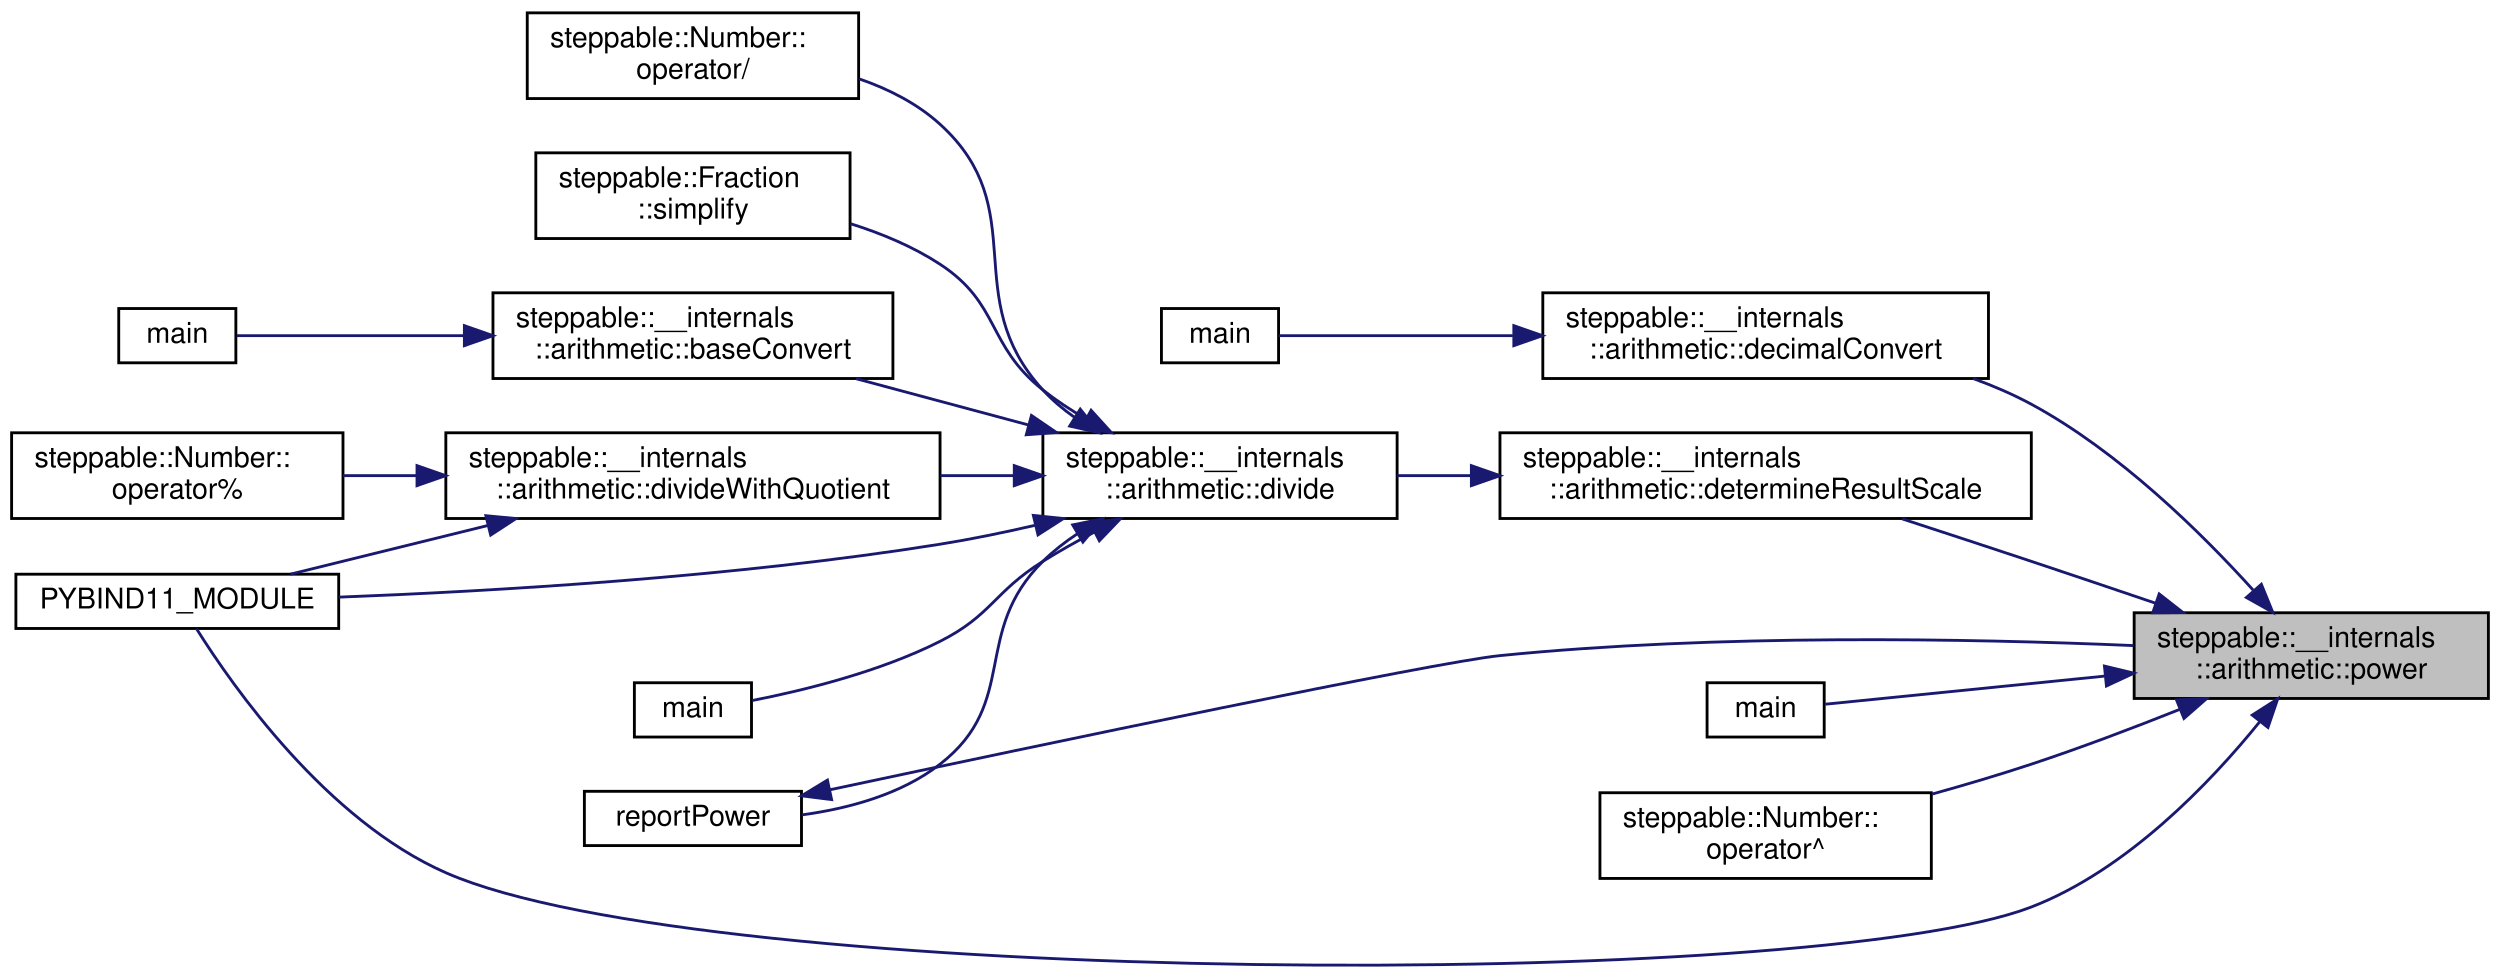
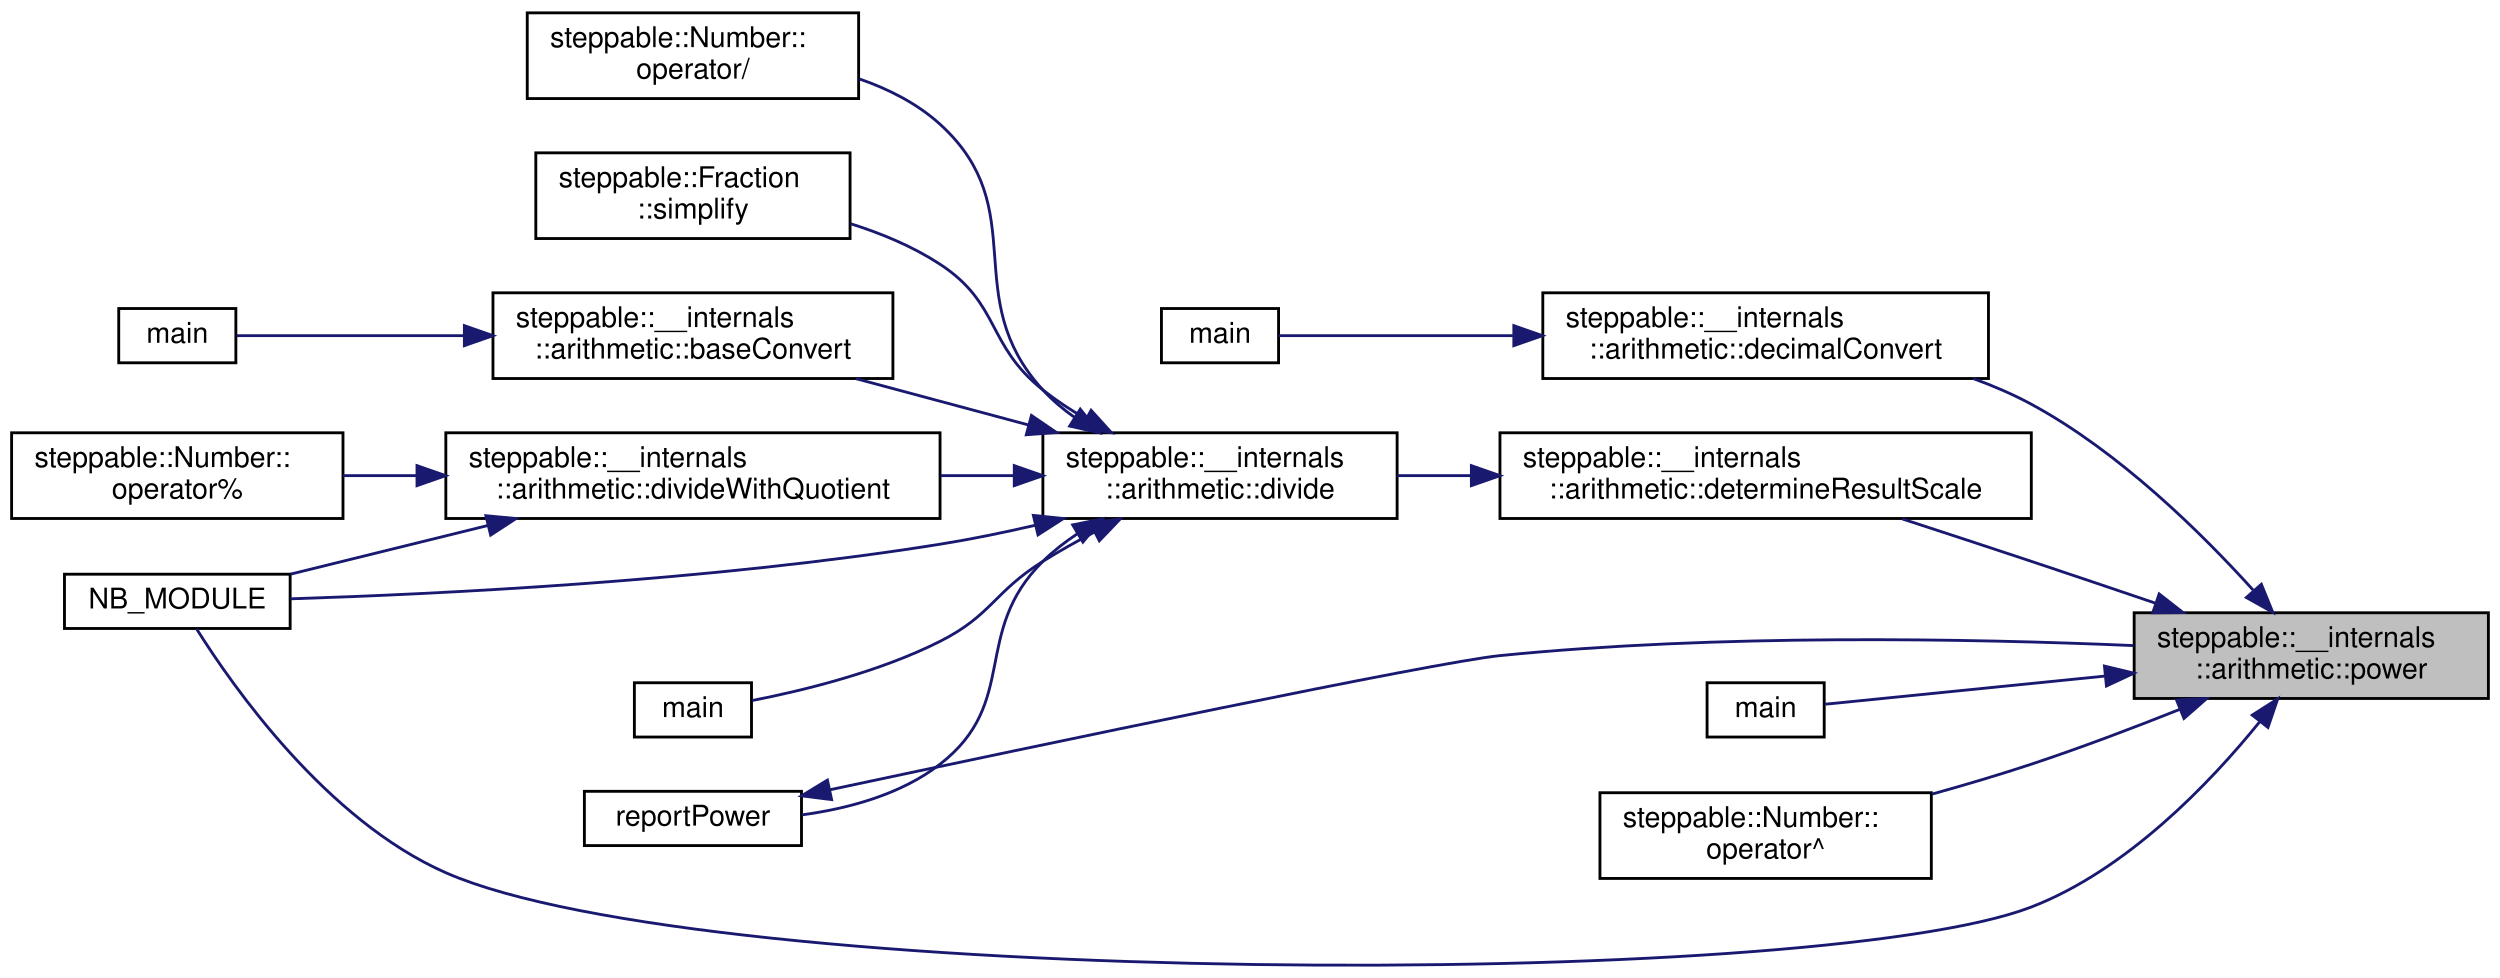
<svg xmlns="http://www.w3.org/2000/svg" xmlns:xlink="http://www.w3.org/1999/xlink" width="875pt" height="342pt" viewBox="0.00 0.00 875.00 342.05">
  <g id="graph0" class="graph" transform="scale(1 1) rotate(0) translate(4 338.05)">
    <g id="node1" class="node">
      <g id="a_node1">
        <a xlink:title="Raises a string representation of a number to a power.">
          <polygon fill="#bfbfbf" stroke="black" points="743,-93.55 743,-123.55 867,-123.55 867,-93.55 743,-93.55" />
          <text text-anchor="start" x="751" y="-111.55" font-family="Helvetica,sans-Serif" font-size="10.00">steppable::__internals</text>
          <text text-anchor="middle" x="805" y="-100.55" font-family="Helvetica,sans-Serif" font-size="10.00">::arithmetic::power</text>
        </a>
      </g>
    </g>
    <g id="node2" class="node">
      <g id="a_node2">
        <a xlink:href="namespacesteppable_1_1____internals_1_1arithmetic.html#afc4c4f319dadbb5b1ff481132f008374" target="_top" xlink:title="Converts a string representation of a number from one base to another.">
          <polygon fill="none" stroke="black" points="536,-205.55 536,-235.55 692,-235.55 692,-205.55 536,-205.55" />
          <text text-anchor="start" x="544" y="-223.55" font-family="Helvetica,sans-Serif" font-size="10.00">steppable::__internals</text>
          <text text-anchor="middle" x="614" y="-212.55" font-family="Helvetica,sans-Serif" font-size="10.00">::arithmetic::decimalConvert</text>
        </a>
      </g>
    </g>
    <g id="edge1" class="edge">
      <path fill="none" stroke="midnightblue" d="M784.67,-131.47C766.57,-151.5 737.76,-179.91 707,-196.55 700.61,-200.01 693.7,-202.98 686.64,-205.54" />
      <polygon fill="midnightblue" stroke="midnightblue" points="787.52,-133.53 791.52,-123.72 782.28,-128.89 787.52,-133.53" />
    </g>
    <g id="node4" class="node">
      <g id="a_node4">
        <a xlink:href="namespacesteppable_1_1____internals_1_1arithmetic.html#aa150ef39a272f7228ae239679247fab3" target="_top" xlink:title="Determines the scale of the quotient of division.">
          <polygon fill="none" stroke="black" points="521,-156.55 521,-186.55 707,-186.55 707,-156.55 521,-156.55" />
          <text text-anchor="start" x="529" y="-174.55" font-family="Helvetica,sans-Serif" font-size="10.00">steppable::__internals</text>
          <text text-anchor="middle" x="614" y="-163.55" font-family="Helvetica,sans-Serif" font-size="10.00">::arithmetic::determineResultScale</text>
        </a>
      </g>
    </g>
    <g id="edge3" class="edge">
      <path fill="none" stroke="midnightblue" d="M750.52,-126.88C736.38,-131.69 721.12,-136.84 707,-141.55 692.34,-146.43 676.33,-151.68 661.84,-156.4" />
      <polygon fill="midnightblue" stroke="midnightblue" points="751.76,-130.15 760.1,-123.62 749.5,-123.53 751.76,-130.15" />
    </g>
-     <g id="node10" class="node">
-       <g id="a_node10">
-         <a xlink:href="bindings_8cpp.html#a666bdddd9974c5edbfc711175806eccd" target="_top" xlink:title=" ">
-           <polygon fill="none" stroke="black" points="1.5,-118.05 1.5,-137.05 114.5,-137.05 114.5,-118.05 1.5,-118.05" />
-           <text text-anchor="middle" x="58" y="-125.05" font-family="Helvetica,sans-Serif" font-size="10.00">PYBIND11_MODULE</text>
-         </a>
-       </g>
-     </g>
-     <g id="edge18" class="edge">
+     <g id="node9" class="node">
+       <g id="a_node9">
+         <a xlink:href="bindings_8cpp.html#af434d7fc3eaa11448eece320b8a7d90e" target="_top" xlink:title=" ">
+           <polygon fill="none" stroke="black" points="18.5,-118.05 18.5,-137.05 97.5,-137.05 97.5,-118.05 18.5,-118.05" />
+           <text text-anchor="middle" x="58" y="-125.05" font-family="Helvetica,sans-Serif" font-size="10.00">NB_MODULE</text>
+         </a>
+       </g>
+     </g>
+     <g id="edge17" class="edge">
      <path fill="none" stroke="midnightblue" d="M786.98,-85.43C769.62,-63.98 740.52,-33.49 707,-20.55 630.32,9.05 243.12,7.52 152,-32.55 110.17,-50.94 77.41,-97.71 64.72,-117.96" />
      <polygon fill="midnightblue" stroke="midnightblue" points="784.33,-87.73 793.26,-93.43 789.84,-83.4 784.33,-87.73" />
    </g>
    <g id="node15" class="node">
      <g id="a_node15">
        <a xlink:href="power_8cpp.html#a065a3ee9a7ec43a06ab2fddbc3019a17" target="_top" xlink:title=" ">
          <polygon fill="none" stroke="black" points="593.5,-80.05 593.5,-99.05 634.5,-99.05 634.5,-80.05 593.5,-80.05" />
          <text text-anchor="middle" x="614" y="-87.05" font-family="Helvetica,sans-Serif" font-size="10.00">main</text>
        </a>
      </g>
    </g>
    <g id="edge16" class="edge">
      <path fill="none" stroke="midnightblue" d="M732.67,-101.38C697.6,-97.85 658.01,-93.87 634.85,-91.54" />
      <polygon fill="midnightblue" stroke="midnightblue" points="732.6,-104.89 742.9,-102.41 733.3,-97.92 732.6,-104.89" />
    </g>
    <g id="node16" class="node">
      <g id="a_node16">
        <a xlink:href="classsteppable_1_1Number.html#aed9d4c238a2876ca951187b6f6173fd9" target="_top" xlink:title="Raises the number to a power.">
          <polygon fill="none" stroke="black" points="556,-30.55 556,-60.55 672,-60.55 672,-30.55 556,-30.55" />
          <text text-anchor="start" x="564" y="-48.55" font-family="Helvetica,sans-Serif" font-size="10.00">steppable::Number::</text>
          <text text-anchor="middle" x="614" y="-37.55" font-family="Helvetica,sans-Serif" font-size="10.00">operator^</text>
        </a>
      </g>
    </g>
-     <g id="edge17" class="edge">
+     <g id="edge18" class="edge">
      <path fill="none" stroke="midnightblue" d="M759.12,-89.8C742.85,-83.31 724.23,-76.25 707,-70.55 695.84,-66.86 683.8,-63.29 672.22,-60.07" />
      <polygon fill="midnightblue" stroke="midnightblue" points="757.82,-93.05 768.41,-93.54 760.44,-86.56 757.82,-93.05" />
    </g>
    <g id="node3" class="node">
      <g id="a_node3">
        <a xlink:href="decimalConvert_8cpp.html#ac2c7bcd6d73ca32ee42312d0fa0b1aa9" target="_top" xlink:title=" ">
          <polygon fill="none" stroke="black" points="402.5,-211.05 402.5,-230.05 443.5,-230.05 443.5,-211.05 402.5,-211.05" />
          <text text-anchor="middle" x="423" y="-218.05" font-family="Helvetica,sans-Serif" font-size="10.00">main</text>
        </a>
      </g>
    </g>
    <g id="edge2" class="edge">
      <path fill="none" stroke="midnightblue" d="M525.52,-220.55C494.86,-220.55 463.22,-220.55 443.58,-220.55" />
      <polygon fill="midnightblue" stroke="midnightblue" points="525.85,-224.05 535.85,-220.55 525.85,-217.05 525.85,-224.05" />
    </g>
    <g id="node5" class="node">
      <g id="a_node5">
        <a xlink:href="namespacesteppable_1_1____internals_1_1arithmetic.html#a26194ae8ddb44afb942fbf8335ae1730" target="_top" xlink:title="Divides a string representation of a number by another string representation of a number.">
          <polygon fill="none" stroke="black" points="361,-156.55 361,-186.55 485,-186.55 485,-156.55 361,-156.55" />
          <text text-anchor="start" x="369" y="-174.55" font-family="Helvetica,sans-Serif" font-size="10.00">steppable::__internals</text>
          <text text-anchor="middle" x="423" y="-163.55" font-family="Helvetica,sans-Serif" font-size="10.00">::arithmetic::divide</text>
        </a>
      </g>
    </g>
    <g id="edge4" class="edge">
      <path fill="none" stroke="midnightblue" d="M510.98,-171.55C502.14,-171.55 493.38,-171.55 485.03,-171.55" />
      <polygon fill="midnightblue" stroke="midnightblue" points="510.99,-175.05 520.99,-171.55 510.99,-168.05 510.99,-175.05" />
    </g>
    <g id="node6" class="node">
      <g id="a_node6">
        <a xlink:href="namespacesteppable_1_1____internals_1_1arithmetic.html#a7e727b70fed2eba6324a6e41d1a1fe03" target="_top" xlink:title=" ">
          <polygon fill="none" stroke="black" points="168.5,-205.55 168.5,-235.55 308.5,-235.55 308.5,-205.55 168.5,-205.55" />
          <text text-anchor="start" x="176.5" y="-223.55" font-family="Helvetica,sans-Serif" font-size="10.00">steppable::__internals</text>
          <text text-anchor="middle" x="238.5" y="-212.55" font-family="Helvetica,sans-Serif" font-size="10.00">::arithmetic::baseConvert</text>
        </a>
      </g>
    </g>
    <g id="edge5" class="edge">
      <path fill="none" stroke="midnightblue" d="M355.9,-189.3C336.12,-194.61 314.63,-200.38 295.56,-205.5" />
      <polygon fill="midnightblue" stroke="midnightblue" points="357,-192.62 365.75,-186.65 355.19,-185.86 357,-192.62" />
    </g>
    <g id="node8" class="node">
      <g id="a_node8">
        <a xlink:href="namespacesteppable_1_1____internals_1_1arithmetic.html#ac9102075acd398b3bdf388f6cc2ef978" target="_top" xlink:title=" ">
          <polygon fill="none" stroke="black" points="152,-156.55 152,-186.55 325,-186.55 325,-156.55 152,-156.55" />
          <text text-anchor="start" x="160" y="-174.55" font-family="Helvetica,sans-Serif" font-size="10.00">steppable::__internals</text>
          <text text-anchor="middle" x="238.5" y="-163.55" font-family="Helvetica,sans-Serif" font-size="10.00">::arithmetic::divideWithQuotient</text>
        </a>
      </g>
    </g>
    <g id="edge7" class="edge">
      <path fill="none" stroke="midnightblue" d="M350.84,-171.55C342.42,-171.55 333.75,-171.55 325.16,-171.55" />
      <polygon fill="midnightblue" stroke="midnightblue" points="350.98,-175.05 360.98,-171.55 350.98,-168.05 350.98,-175.05" />
    </g>
-     <g id="edge12" class="edge">
-       <path fill="none" stroke="midnightblue" d="M358.22,-154.16C347.21,-151.62 335.82,-149.28 325,-147.55 252.86,-136 168.63,-131.09 114.59,-129.02" />
+     <g id="edge11" class="edge">
+       <path fill="none" stroke="midnightblue" d="M358.22,-154.16C347.21,-151.62 335.82,-149.28 325,-147.55 244.75,-134.7 149.52,-130.07 97.56,-128.43" />
      <polygon fill="midnightblue" stroke="midnightblue" points="357.66,-157.63 368.2,-156.54 359.29,-150.82 357.66,-157.63" />
    </g>
    <g id="node11" class="node">
      <g id="a_node11">
        <a xlink:href="division_8cpp.html#a065a3ee9a7ec43a06ab2fddbc3019a17" target="_top" xlink:title=" ">
          <polygon fill="none" stroke="black" points="218,-80.05 218,-99.05 259,-99.05 259,-80.05 218,-80.05" />
          <text text-anchor="middle" x="238.5" y="-87.05" font-family="Helvetica,sans-Serif" font-size="10.00">main</text>
        </a>
      </g>
    </g>
    <g id="edge10" class="edge">
      <path fill="none" stroke="midnightblue" d="M379.1,-151.84C372.91,-148.6 366.71,-145.12 361,-141.55 343.82,-130.8 343.1,-122.68 325,-113.55 303.8,-102.85 277.17,-96.34 259.31,-92.85" />
      <polygon fill="midnightblue" stroke="midnightblue" points="377.59,-154.99 388.09,-156.4 380.76,-148.75 377.59,-154.99" />
    </g>
    <g id="node12" class="node">
      <g id="a_node12">
        <a xlink:href="classsteppable_1_1Number.html#aa66cc95056779a87d04caaf621b662bb" target="_top" xlink:title="Divides two numbers.">
          <polygon fill="none" stroke="black" points="180.5,-303.55 180.5,-333.55 296.5,-333.55 296.5,-303.55 180.5,-303.55" />
          <text text-anchor="start" x="188.5" y="-321.55" font-family="Helvetica,sans-Serif" font-size="10.00">steppable::Number::</text>
          <text text-anchor="middle" x="238.5" y="-310.55" font-family="Helvetica,sans-Serif" font-size="10.00">operator/</text>
        </a>
      </g>
    </g>
-     <g id="edge11" class="edge">
+     <g id="edge12" class="edge">
      <path fill="none" stroke="midnightblue" d="M372.1,-191.94C368.05,-194.79 364.27,-197.98 361,-201.55 331.06,-234.23 357.8,-264.74 325,-294.55 317.01,-301.81 307,-306.89 296.67,-310.45" />
      <polygon fill="midnightblue" stroke="midnightblue" points="374.08,-194.83 380.71,-186.57 370.37,-188.9 374.08,-194.83" />
    </g>
    <g id="node13" class="node">
      <g id="a_node13">
        <a xlink:href="powerReport_8cpp.html#afff5f8aa771cf432836ef03f6f442dae" target="_top" xlink:title="Reports a power operation.">
          <polygon fill="none" stroke="black" points="200.5,-42.05 200.5,-61.05 276.5,-61.05 276.5,-42.05 200.5,-42.05" />
          <text text-anchor="middle" x="238.5" y="-49.05" font-family="Helvetica,sans-Serif" font-size="10.00">reportPower</text>
        </a>
      </g>
    </g>
    <g id="edge13" class="edge">
      <path fill="none" stroke="midnightblue" d="M373.16,-151.26C368.78,-148.37 364.63,-145.14 361,-141.55 335.83,-116.68 352.95,-92.24 325,-70.55 311.31,-59.92 292.85,-54.99 276.6,-52.79" />
      <polygon fill="midnightblue" stroke="midnightblue" points="371.43,-154.31 381.81,-156.42 375.01,-148.29 371.43,-154.31" />
    </g>
    <g id="node14" class="node">
      <g id="a_node14">
        <a xlink:href="classsteppable_1_1Fraction.html#a9cf64d847c268d9334775c572ef75dfa" target="_top" xlink:title="Simplifies a fraction. This function simplifies the fraction by dividing the top and bottom component...">
          <polygon fill="none" stroke="black" points="183.5,-254.55 183.5,-284.55 293.5,-284.55 293.5,-254.55 183.5,-254.55" />
          <text text-anchor="start" x="191.5" y="-272.55" font-family="Helvetica,sans-Serif" font-size="10.00">steppable::Fraction</text>
          <text text-anchor="middle" x="238.5" y="-261.55" font-family="Helvetica,sans-Serif" font-size="10.00">::simplify</text>
        </a>
      </g>
    </g>
    <g id="edge15" class="edge">
      <path fill="none" stroke="midnightblue" d="M376.04,-191.44C370.76,-194.5 365.62,-197.88 361,-201.55 341.21,-217.26 346.14,-231.72 325,-245.55 315.58,-251.71 304.58,-256.31 293.67,-259.74" />
      <polygon fill="midnightblue" stroke="midnightblue" points="377.87,-194.43 384.99,-186.59 374.53,-188.28 377.87,-194.43" />
    </g>
    <g id="node7" class="node">
      <g id="a_node7">
        <a xlink:href="baseConvert_8cpp.html#ae66f6b31b5ad750f1fe042a706a4e3d4" target="_top" xlink:title=" ">
          <polygon fill="none" stroke="black" points="37.5,-211.05 37.5,-230.05 78.5,-230.05 78.5,-211.05 37.5,-211.05" />
          <text text-anchor="middle" x="58" y="-218.05" font-family="Helvetica,sans-Serif" font-size="10.00">main</text>
        </a>
      </g>
    </g>
    <g id="edge6" class="edge">
      <path fill="none" stroke="midnightblue" d="M158.2,-220.55C128.9,-220.55 98.14,-220.55 78.79,-220.55" />
      <polygon fill="midnightblue" stroke="midnightblue" points="158.49,-224.05 168.49,-220.55 158.49,-217.05 158.49,-224.05" />
    </g>
-     <g id="node9" class="node">
-       <g id="a_node9">
+     <g id="edge8" class="edge">
+       <path fill="none" stroke="midnightblue" d="M166.61,-154.08C143.07,-148.27 117.75,-142.03 97.59,-137.06" />
+       <polygon fill="midnightblue" stroke="midnightblue" points="166.02,-157.53 176.57,-156.53 167.7,-150.74 166.02,-157.53" />
+     </g>
+     <g id="node10" class="node">
+       <g id="a_node10">
        <a xlink:href="classsteppable_1_1Number.html#a6e98fb3dedfd70f3956e9d299733a58d" target="_top" xlink:title="Calculates the remainder of two numbers. (Modulus)">
          <polygon fill="none" stroke="black" points="0,-156.55 0,-186.55 116,-186.55 116,-156.55 0,-156.55" />
          <text text-anchor="start" x="8" y="-174.55" font-family="Helvetica,sans-Serif" font-size="10.00">steppable::Number::</text>
          <text text-anchor="middle" x="58" y="-163.55" font-family="Helvetica,sans-Serif" font-size="10.00">operator%</text>
        </a>
      </g>
    </g>
-     <g id="edge8" class="edge">
+     <g id="edge9" class="edge">
      <path fill="none" stroke="midnightblue" d="M141.64,-171.55C132.91,-171.55 124.26,-171.55 116.04,-171.55" />
      <polygon fill="midnightblue" stroke="midnightblue" points="141.91,-175.05 151.91,-171.55 141.91,-168.05 141.91,-175.05" />
-     </g>
-     <g id="edge9" class="edge">
-       <path fill="none" stroke="midnightblue" d="M166.61,-154.08C143.07,-148.27 117.75,-142.03 97.59,-137.06" />
-       <polygon fill="midnightblue" stroke="midnightblue" points="166.02,-157.53 176.57,-156.53 167.7,-150.74 166.02,-157.53" />
    </g>
    <g id="edge14" class="edge">
      <path fill="none" stroke="midnightblue" d="M286.52,-61.61C360.49,-77.34 497.99,-106.24 521,-108.55 597.14,-116.18 685.39,-114.53 742.82,-112.06" />
      <polygon fill="midnightblue" stroke="midnightblue" points="287.04,-58.14 276.53,-59.48 285.58,-64.98 287.04,-58.14" />
    </g>
  </g>
</svg>
